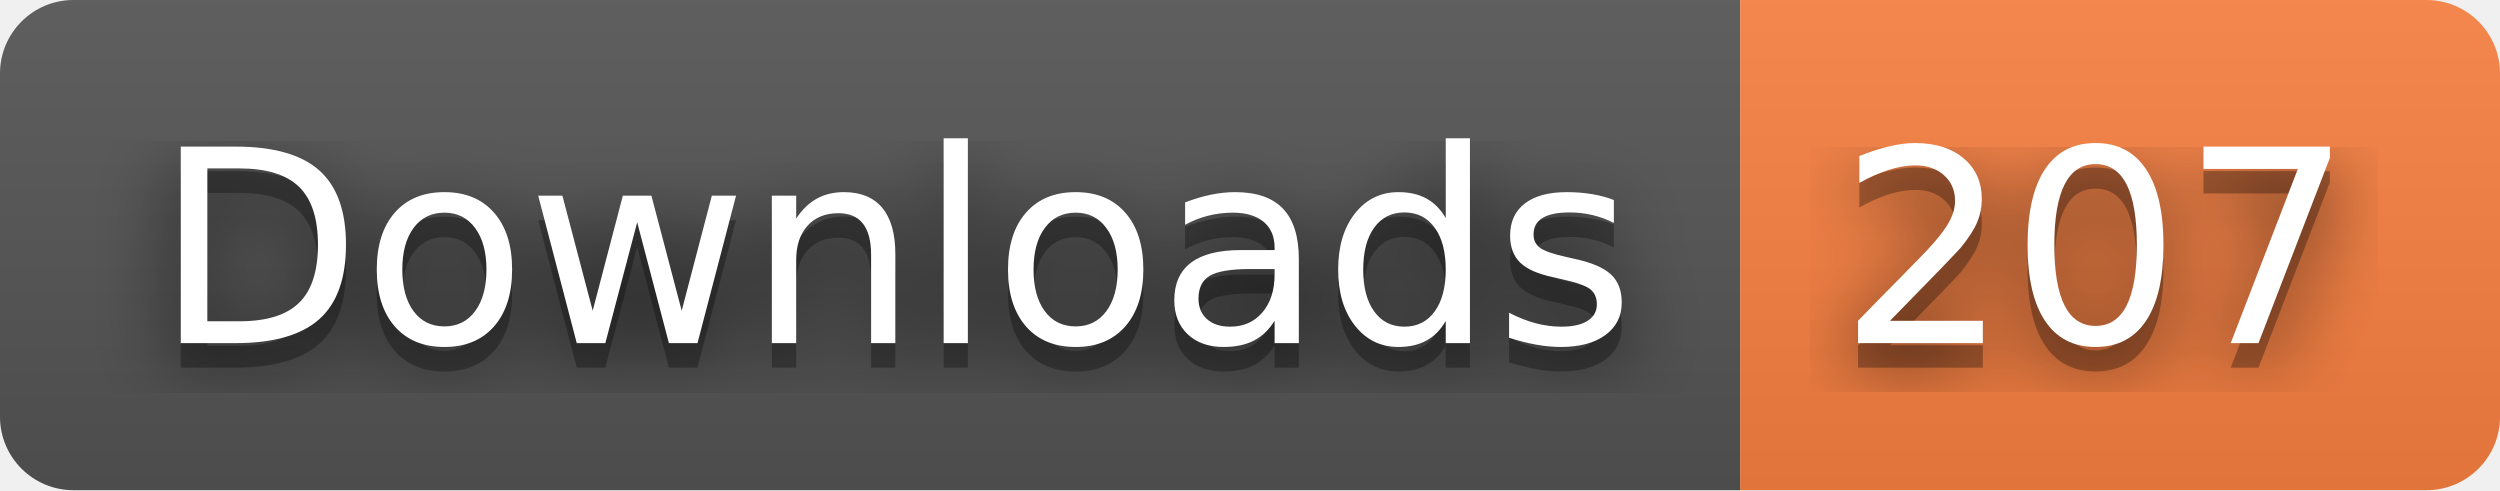
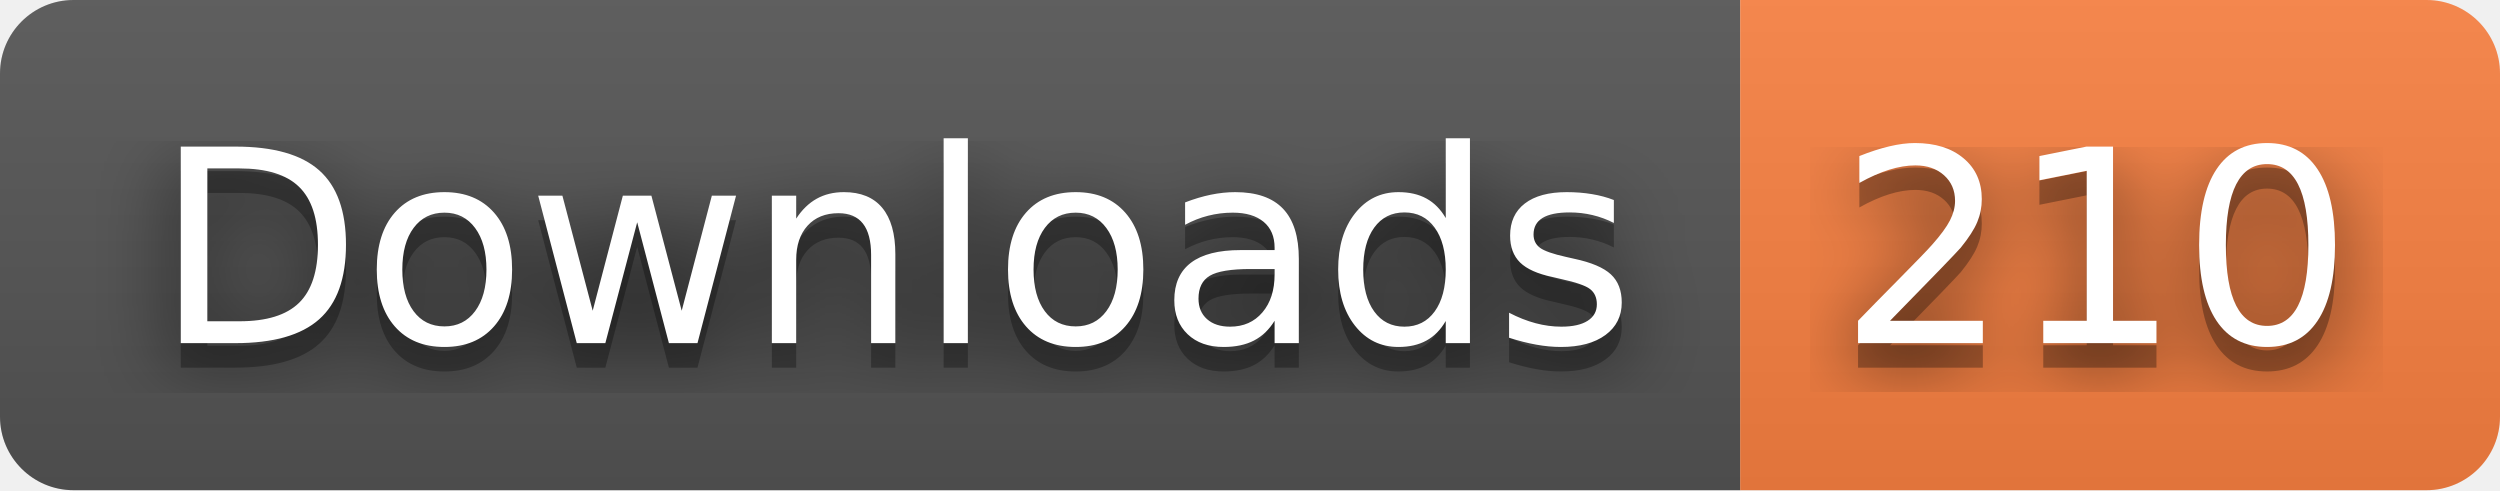
- <svg xmlns="http://www.w3.org/2000/svg" width="102" height="20" role="img" aria-label="Downloads: 207">
+ <svg xmlns="http://www.w3.org/2000/svg" width="102" height="20" role="img" aria-label="Downloads: 210">
  <filter id="blur">
    <feGaussianBlur stdDeviation="16" />
  </filter>
  <linearGradient id="s" x2="0" y2="100%">
    <stop offset="0" stop-color="#bbb" stop-opacity=".1" />
    <stop offset="1" stop-opacity=".1" />
  </linearGradient>
  <clipPath id="r">
    <rect width="102" height="20" rx="3" />
  </clipPath>
  <g clip-path="url(#r)">
    <rect width="71" height="20" fill="#555" />
    <rect x="71" width="31" height="20" fill="#fa8142" />
    <rect width="102" height="20" fill="url(#s)" />
  </g>
  <g fill="#fff" text-anchor="middle" font-family="Verdana,Geneva,DejaVu Sans,sans-serif" text-rendering="geometricPrecision" font-size="110">
    <g transform="scale(.1)">
      <g aria-hidden="true" fill="#010101">
        <text x="365" y="150" fill-opacity=".8" filter="url(#blur)" textLength="610">Downloads</text>
        <text x="365" y="150" fill-opacity=".3" textLength="610">Downloads</text>
      </g>
      <text x="365" y="140" textLength="610">Downloads</text>
    </g>
    <g transform="scale(.1)">
      <g aria-hidden="true" fill="#010101">
-         <text x="855" y="150" fill-opacity=".8" filter="url(#blur)" textLength="210">207</text>
-         <text x="855" y="150" fill-opacity=".3" textLength="210">207</text>
+         <text x="855" y="150" fill-opacity=".8" filter="url(#blur)" textLength="210">210</text>
+         <text x="855" y="150" fill-opacity=".3" textLength="210">210</text>
      </g>
-       <text x="855" y="140" textLength="210">207</text>
+       <text x="855" y="140" textLength="210">210</text>
    </g>
  </g>
</svg>
